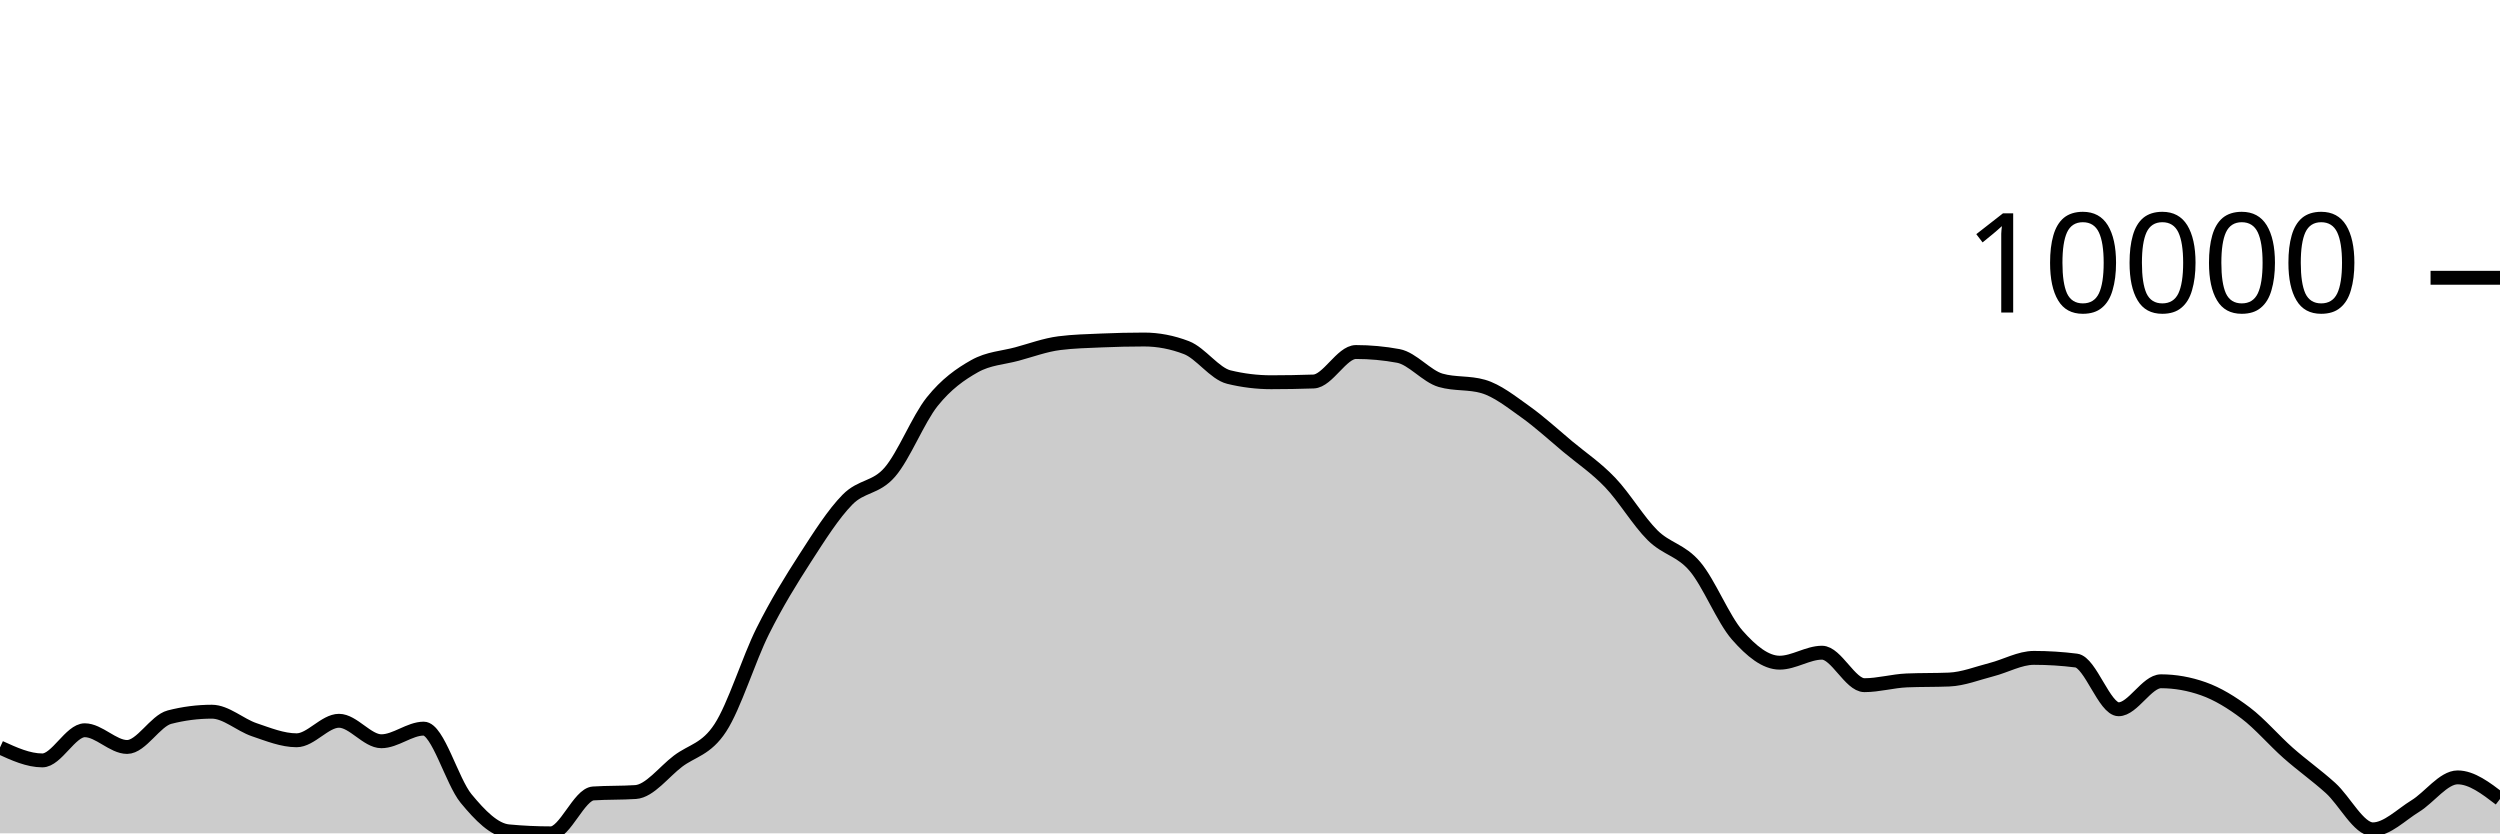
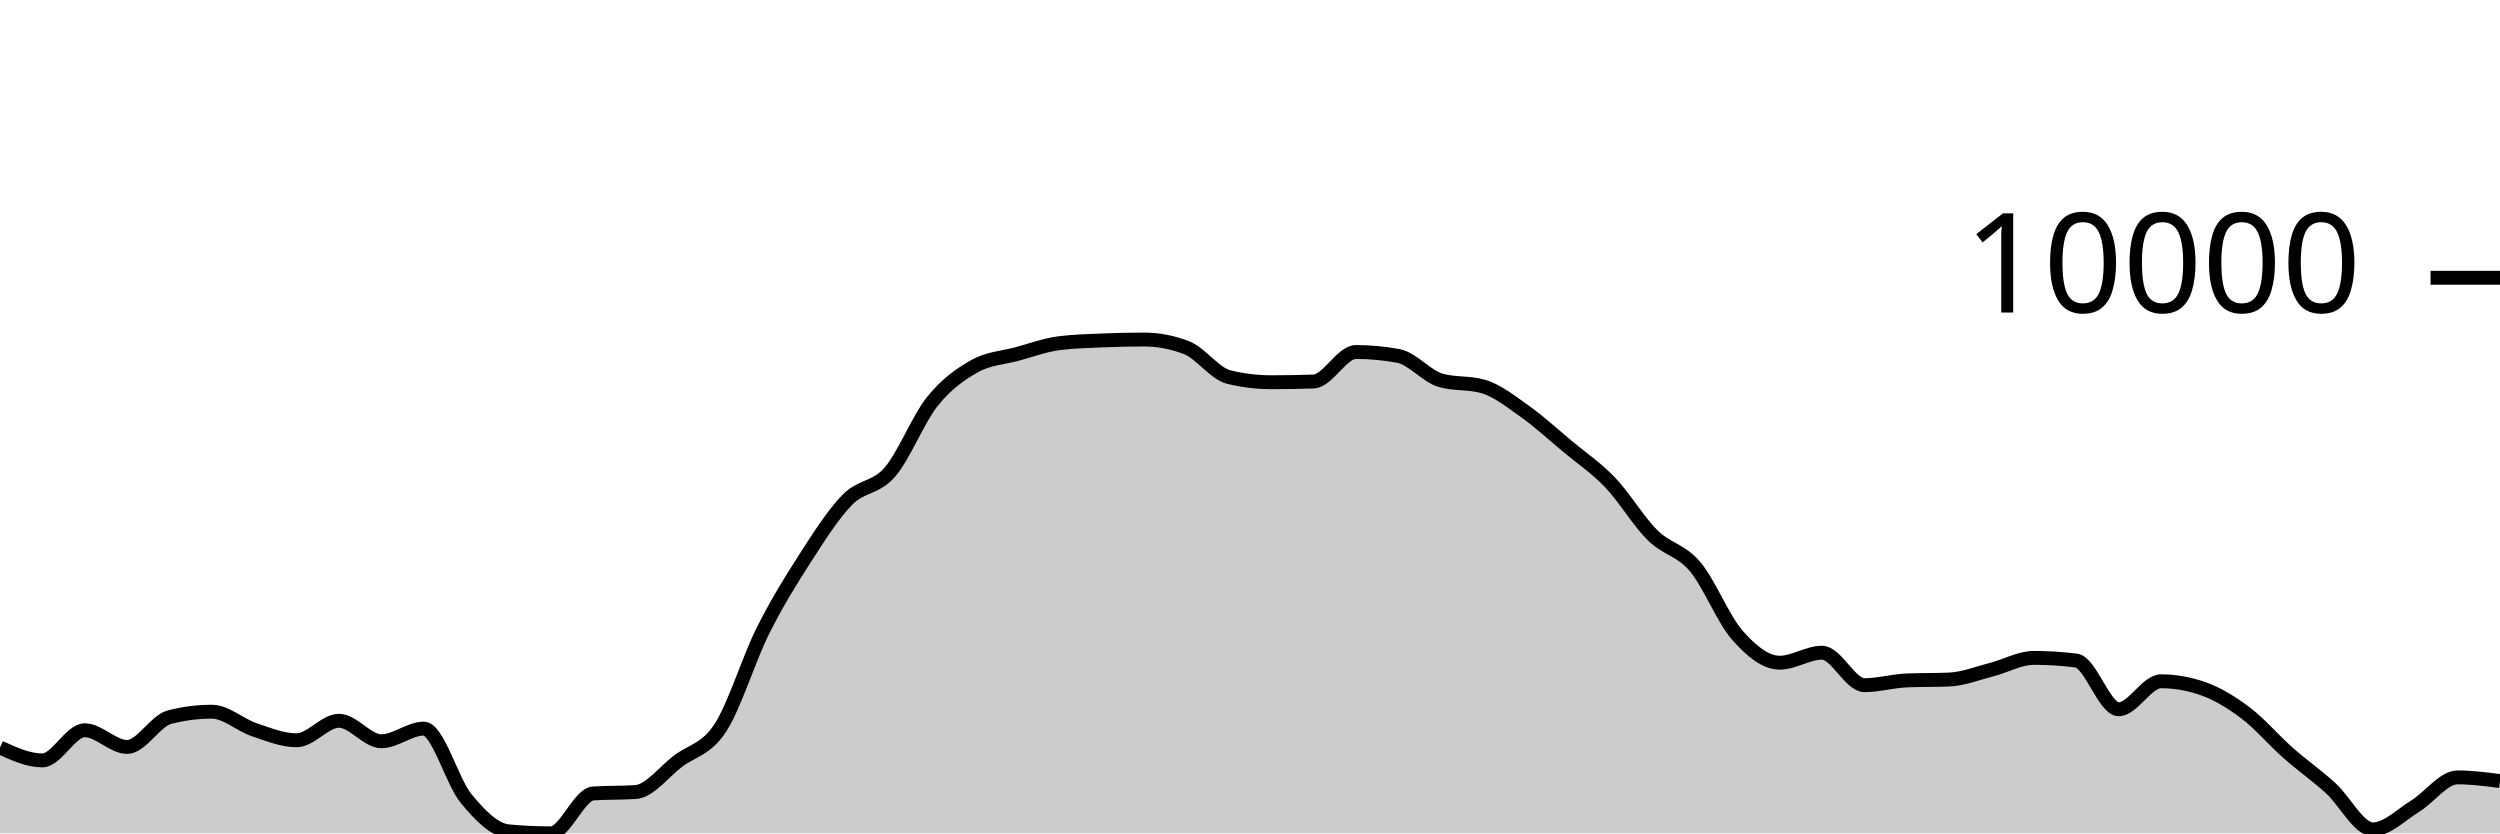
<svg xmlns="http://www.w3.org/2000/svg" viewBox="0 0 180 60">
  <g transform="translate(0,20)">
-     <path class="area" fill="rgba(0, 0, 0, 0.2)" d="M0,33.819C1.017,34.284,2.034,34.749,3.051,34.749C4.068,34.749,5.085,32.578,6.102,32.578C7.119,32.578,8.136,33.782,9.153,33.782C10.169,33.782,11.186,31.895,12.203,31.634C13.22,31.372,14.237,31.242,15.254,31.242C16.271,31.242,17.288,32.196,18.305,32.539C19.322,32.883,20.339,33.3,21.356,33.3C22.373,33.3,23.39,31.896,24.407,31.896C25.424,31.896,26.441,33.37,27.458,33.37C28.475,33.37,29.492,32.461,30.508,32.461C31.525,32.461,32.542,36.261,33.559,37.494C34.576,38.727,35.593,39.761,36.61,39.856C37.627,39.952,38.644,40,39.661,40C40.678,40,41.695,37.196,42.712,37.128C43.729,37.061,44.746,37.094,45.763,37.027C46.78,36.959,47.797,35.577,48.814,34.806C49.831,34.036,50.847,33.964,51.864,32.404C52.881,30.844,53.898,27.481,54.915,25.446C55.932,23.411,56.949,21.774,57.966,20.195C58.983,18.617,60,17.009,61.017,15.975C62.034,14.941,63.051,15.17,64.068,13.994C65.085,12.818,66.102,10.192,67.119,8.92C68.136,7.649,69.153,6.937,70.169,6.365C71.186,5.793,72.203,5.766,73.22,5.49C74.237,5.214,75.254,4.837,76.271,4.708C77.288,4.578,78.305,4.557,79.322,4.513C80.339,4.47,81.356,4.445,82.373,4.445C83.39,4.445,84.407,4.64,85.424,5.03C86.441,5.42,87.458,6.901,88.475,7.149C89.492,7.397,90.508,7.521,91.525,7.521C92.542,7.521,93.559,7.503,94.576,7.468C95.593,7.433,96.61,5.345,97.627,5.345C98.644,5.345,99.661,5.439,100.678,5.627C101.695,5.816,102.712,7.091,103.729,7.383C104.746,7.676,105.763,7.529,106.78,7.822C107.797,8.114,108.814,8.927,109.831,9.65C110.847,10.373,111.864,11.309,112.881,12.158C113.898,13.006,114.915,13.677,115.932,14.741C116.949,15.804,117.966,17.529,118.983,18.536C120,19.544,121.017,19.584,122.034,20.783C123.051,21.982,124.068,24.575,125.085,25.73C126.102,26.885,127.119,27.713,128.136,27.713C129.153,27.713,130.169,26.994,131.186,26.994C132.203,26.994,133.22,29.333,134.237,29.333C135.254,29.333,136.271,29.033,137.288,28.99C138.305,28.948,139.322,28.969,140.339,28.927C141.356,28.885,142.373,28.473,143.39,28.213C144.407,27.953,145.424,27.367,146.441,27.367C147.458,27.367,148.475,27.431,149.492,27.56C150.508,27.689,151.525,31.067,152.542,31.067C153.559,31.067,154.576,29.052,155.593,29.052C156.61,29.052,157.627,29.232,158.644,29.592C159.661,29.952,160.678,30.573,161.695,31.342C162.712,32.112,163.729,33.31,164.746,34.209C165.763,35.108,166.78,35.818,167.797,36.735C168.814,37.652,169.831,39.713,170.847,39.713C171.864,39.713,172.881,38.664,173.898,38.04C174.915,37.417,175.932,35.971,176.949,35.971C177.966,35.971,178.983,36.749,180,37.527L180,40C178.983,40,177.966,40,176.949,40C175.932,40,174.915,40,173.898,40C172.881,40,171.864,40,170.847,40C169.831,40,168.814,40,167.797,40C166.78,40,165.763,40,164.746,40C163.729,40,162.712,40,161.695,40C160.678,40,159.661,40,158.644,40C157.627,40,156.61,40,155.593,40C154.576,40,153.559,40,152.542,40C151.525,40,150.508,40,149.492,40C148.475,40,147.458,40,146.441,40C145.424,40,144.407,40,143.39,40C142.373,40,141.356,40,140.339,40C139.322,40,138.305,40,137.288,40C136.271,40,135.254,40,134.237,40C133.22,40,132.203,40,131.186,40C130.169,40,129.153,40,128.136,40C127.119,40,126.102,40,125.085,40C124.068,40,123.051,40,122.034,40C121.017,40,120,40,118.983,40C117.966,40,116.949,40,115.932,40C114.915,40,113.898,40,112.881,40C111.864,40,110.847,40,109.831,40C108.814,40,107.797,40,106.78,40C105.763,40,104.746,40,103.729,40C102.712,40,101.695,40,100.678,40C99.661,40,98.644,40,97.627,40C96.61,40,95.593,40,94.576,40C93.559,40,92.542,40,91.525,40C90.508,40,89.492,40,88.475,40C87.458,40,86.441,40,85.424,40C84.407,40,83.39,40,82.373,40C81.356,40,80.339,40,79.322,40C78.305,40,77.288,40,76.271,40C75.254,40,74.237,40,73.22,40C72.203,40,71.186,40,70.169,40C69.153,40,68.136,40,67.119,40C66.102,40,65.085,40,64.068,40C63.051,40,62.034,40,61.017,40C60,40,58.983,40,57.966,40C56.949,40,55.932,40,54.915,40C53.898,40,52.881,40,51.864,40C50.847,40,49.831,40,48.814,40C47.797,40,46.78,40,45.763,40C44.746,40,43.729,40,42.712,40C41.695,40,40.678,40,39.661,40C38.644,40,37.627,40,36.61,40C35.593,40,34.576,40,33.559,40C32.542,40,31.525,40,30.508,40C29.492,40,28.475,40,27.458,40C26.441,40,25.424,40,24.407,40C23.39,40,22.373,40,21.356,40C20.339,40,19.322,40,18.305,40C17.288,40,16.271,40,15.254,40C14.237,40,13.22,40,12.203,40C11.186,40,10.169,40,9.153,40C8.136,40,7.119,40,6.102,40C5.085,40,4.068,40,3.051,40C2.034,40,1.017,40,0,40Z" />
-     <path class="line" stroke="black" fill="none" d="M0,33.819C1.017,34.284,2.034,34.749,3.051,34.749C4.068,34.749,5.085,32.578,6.102,32.578C7.119,32.578,8.136,33.782,9.153,33.782C10.169,33.782,11.186,31.895,12.203,31.634C13.22,31.372,14.237,31.242,15.254,31.242C16.271,31.242,17.288,32.196,18.305,32.539C19.322,32.883,20.339,33.3,21.356,33.3C22.373,33.3,23.39,31.896,24.407,31.896C25.424,31.896,26.441,33.37,27.458,33.37C28.475,33.37,29.492,32.461,30.508,32.461C31.525,32.461,32.542,36.261,33.559,37.494C34.576,38.727,35.593,39.761,36.61,39.856C37.627,39.952,38.644,40,39.661,40C40.678,40,41.695,37.196,42.712,37.128C43.729,37.061,44.746,37.094,45.763,37.027C46.78,36.959,47.797,35.577,48.814,34.806C49.831,34.036,50.847,33.964,51.864,32.404C52.881,30.844,53.898,27.481,54.915,25.446C55.932,23.411,56.949,21.774,57.966,20.195C58.983,18.617,60,17.009,61.017,15.975C62.034,14.941,63.051,15.17,64.068,13.994C65.085,12.818,66.102,10.192,67.119,8.92C68.136,7.649,69.153,6.937,70.169,6.365C71.186,5.793,72.203,5.766,73.22,5.49C74.237,5.214,75.254,4.837,76.271,4.708C77.288,4.578,78.305,4.557,79.322,4.513C80.339,4.47,81.356,4.445,82.373,4.445C83.39,4.445,84.407,4.64,85.424,5.03C86.441,5.42,87.458,6.901,88.475,7.149C89.492,7.397,90.508,7.521,91.525,7.521C92.542,7.521,93.559,7.503,94.576,7.468C95.593,7.433,96.61,5.345,97.627,5.345C98.644,5.345,99.661,5.439,100.678,5.627C101.695,5.816,102.712,7.091,103.729,7.383C104.746,7.676,105.763,7.529,106.78,7.822C107.797,8.114,108.814,8.927,109.831,9.65C110.847,10.373,111.864,11.309,112.881,12.158C113.898,13.006,114.915,13.677,115.932,14.741C116.949,15.804,117.966,17.529,118.983,18.536C120,19.544,121.017,19.584,122.034,20.783C123.051,21.982,124.068,24.575,125.085,25.73C126.102,26.885,127.119,27.713,128.136,27.713C129.153,27.713,130.169,26.994,131.186,26.994C132.203,26.994,133.22,29.333,134.237,29.333C135.254,29.333,136.271,29.033,137.288,28.99C138.305,28.948,139.322,28.969,140.339,28.927C141.356,28.885,142.373,28.473,143.39,28.213C144.407,27.953,145.424,27.367,146.441,27.367C147.458,27.367,148.475,27.431,149.492,27.56C150.508,27.689,151.525,31.067,152.542,31.067C153.559,31.067,154.576,29.052,155.593,29.052C156.61,29.052,157.627,29.232,158.644,29.592C159.661,29.952,160.678,30.573,161.695,31.342C162.712,32.112,163.729,33.31,164.746,34.209C165.763,35.108,166.78,35.818,167.797,36.735C168.814,37.652,169.831,39.713,170.847,39.713C171.864,39.713,172.881,38.664,173.898,38.04C174.915,37.417,175.932,35.971,176.949,35.971C177.966,35.971,178.983,36.749,180,37.527" />
+     <path class="area" fill="rgba(0, 0, 0, 0.2)" d="M0,33.819C1.017,34.284,2.034,34.749,3.051,34.749C4.068,34.749,5.085,32.578,6.102,32.578C7.119,32.578,8.136,33.782,9.153,33.782C10.169,33.782,11.186,31.895,12.203,31.634C13.22,31.372,14.237,31.242,15.254,31.242C16.271,31.242,17.288,32.196,18.305,32.539C19.322,32.883,20.339,33.3,21.356,33.3C22.373,33.3,23.39,31.896,24.407,31.896C25.424,31.896,26.441,33.37,27.458,33.37C28.475,33.37,29.492,32.461,30.508,32.461C31.525,32.461,32.542,36.261,33.559,37.494C34.576,38.727,35.593,39.761,36.61,39.856C37.627,39.952,38.644,40,39.661,40C40.678,40,41.695,37.196,42.712,37.128C43.729,37.061,44.746,37.094,45.763,37.027C46.78,36.959,47.797,35.577,48.814,34.806C49.831,34.036,50.847,33.964,51.864,32.404C52.881,30.844,53.898,27.481,54.915,25.446C55.932,23.411,56.949,21.774,57.966,20.195C58.983,18.617,60,17.009,61.017,15.975C62.034,14.941,63.051,15.17,64.068,13.994C65.085,12.818,66.102,10.192,67.119,8.92C68.136,7.649,69.153,6.937,70.169,6.365C71.186,5.793,72.203,5.766,73.22,5.49C74.237,5.214,75.254,4.837,76.271,4.708C77.288,4.578,78.305,4.557,79.322,4.513C80.339,4.47,81.356,4.445,82.373,4.445C83.39,4.445,84.407,4.64,85.424,5.03C86.441,5.42,87.458,6.901,88.475,7.149C89.492,7.397,90.508,7.521,91.525,7.521C92.542,7.521,93.559,7.503,94.576,7.468C95.593,7.433,96.61,5.345,97.627,5.345C98.644,5.345,99.661,5.439,100.678,5.627C101.695,5.816,102.712,7.091,103.729,7.383C104.746,7.676,105.763,7.529,106.78,7.822C107.797,8.114,108.814,8.927,109.831,9.65C110.847,10.373,111.864,11.309,112.881,12.158C113.898,13.006,114.915,13.677,115.932,14.741C116.949,15.804,117.966,17.529,118.983,18.536C120,19.544,121.017,19.584,122.034,20.783C123.051,21.982,124.068,24.575,125.085,25.73C126.102,26.885,127.119,27.713,128.136,27.713C129.153,27.713,130.169,26.994,131.186,26.994C132.203,26.994,133.22,29.333,134.237,29.333C135.254,29.333,136.271,29.033,137.288,28.99C138.305,28.948,139.322,28.969,140.339,28.927C141.356,28.885,142.373,28.473,143.39,28.213C144.407,27.953,145.424,27.367,146.441,27.367C147.458,27.367,148.475,27.431,149.492,27.56C150.508,27.689,151.525,31.067,152.542,31.067C153.559,31.067,154.576,29.052,155.593,29.052C156.61,29.052,157.627,29.232,158.644,29.592C159.661,29.952,160.678,30.573,161.695,31.342C162.712,32.112,163.729,33.31,164.746,34.209C165.763,35.108,166.78,35.818,167.797,36.735C168.814,37.652,169.831,39.713,170.847,39.713C171.864,39.713,172.881,38.664,173.898,38.04C174.915,37.417,175.932,35.971,176.949,35.971C177.966,35.971,178.983,36.105,180,36.238L180,40C178.983,40,177.966,40,176.949,40C175.932,40,174.915,40,173.898,40C172.881,40,171.864,40,170.847,40C169.831,40,168.814,40,167.797,40C166.78,40,165.763,40,164.746,40C163.729,40,162.712,40,161.695,40C160.678,40,159.661,40,158.644,40C157.627,40,156.61,40,155.593,40C154.576,40,153.559,40,152.542,40C151.525,40,150.508,40,149.492,40C148.475,40,147.458,40,146.441,40C145.424,40,144.407,40,143.39,40C142.373,40,141.356,40,140.339,40C139.322,40,138.305,40,137.288,40C136.271,40,135.254,40,134.237,40C133.22,40,132.203,40,131.186,40C130.169,40,129.153,40,128.136,40C127.119,40,126.102,40,125.085,40C124.068,40,123.051,40,122.034,40C121.017,40,120,40,118.983,40C117.966,40,116.949,40,115.932,40C114.915,40,113.898,40,112.881,40C111.864,40,110.847,40,109.831,40C108.814,40,107.797,40,106.78,40C105.763,40,104.746,40,103.729,40C102.712,40,101.695,40,100.678,40C99.661,40,98.644,40,97.627,40C96.61,40,95.593,40,94.576,40C93.559,40,92.542,40,91.525,40C90.508,40,89.492,40,88.475,40C87.458,40,86.441,40,85.424,40C84.407,40,83.39,40,82.373,40C81.356,40,80.339,40,79.322,40C78.305,40,77.288,40,76.271,40C75.254,40,74.237,40,73.22,40C72.203,40,71.186,40,70.169,40C69.153,40,68.136,40,67.119,40C66.102,40,65.085,40,64.068,40C63.051,40,62.034,40,61.017,40C60,40,58.983,40,57.966,40C56.949,40,55.932,40,54.915,40C53.898,40,52.881,40,51.864,40C50.847,40,49.831,40,48.814,40C47.797,40,46.78,40,45.763,40C44.746,40,43.729,40,42.712,40C41.695,40,40.678,40,39.661,40C38.644,40,37.627,40,36.61,40C35.593,40,34.576,40,33.559,40C32.542,40,31.525,40,30.508,40C29.492,40,28.475,40,27.458,40C26.441,40,25.424,40,24.407,40C23.39,40,22.373,40,21.356,40C20.339,40,19.322,40,18.305,40C17.288,40,16.271,40,15.254,40C14.237,40,13.22,40,12.203,40C11.186,40,10.169,40,9.153,40C8.136,40,7.119,40,6.102,40C5.085,40,4.068,40,3.051,40C2.034,40,1.017,40,0,40Z" />
+     <path class="line" stroke="black" fill="none" d="M0,33.819C1.017,34.284,2.034,34.749,3.051,34.749C4.068,34.749,5.085,32.578,6.102,32.578C7.119,32.578,8.136,33.782,9.153,33.782C10.169,33.782,11.186,31.895,12.203,31.634C13.22,31.372,14.237,31.242,15.254,31.242C16.271,31.242,17.288,32.196,18.305,32.539C19.322,32.883,20.339,33.3,21.356,33.3C22.373,33.3,23.39,31.896,24.407,31.896C25.424,31.896,26.441,33.37,27.458,33.37C28.475,33.37,29.492,32.461,30.508,32.461C31.525,32.461,32.542,36.261,33.559,37.494C34.576,38.727,35.593,39.761,36.61,39.856C37.627,39.952,38.644,40,39.661,40C40.678,40,41.695,37.196,42.712,37.128C43.729,37.061,44.746,37.094,45.763,37.027C46.78,36.959,47.797,35.577,48.814,34.806C49.831,34.036,50.847,33.964,51.864,32.404C52.881,30.844,53.898,27.481,54.915,25.446C55.932,23.411,56.949,21.774,57.966,20.195C58.983,18.617,60,17.009,61.017,15.975C62.034,14.941,63.051,15.17,64.068,13.994C65.085,12.818,66.102,10.192,67.119,8.92C68.136,7.649,69.153,6.937,70.169,6.365C71.186,5.793,72.203,5.766,73.22,5.49C74.237,5.214,75.254,4.837,76.271,4.708C77.288,4.578,78.305,4.557,79.322,4.513C80.339,4.47,81.356,4.445,82.373,4.445C83.39,4.445,84.407,4.64,85.424,5.03C86.441,5.42,87.458,6.901,88.475,7.149C89.492,7.397,90.508,7.521,91.525,7.521C92.542,7.521,93.559,7.503,94.576,7.468C95.593,7.433,96.61,5.345,97.627,5.345C98.644,5.345,99.661,5.439,100.678,5.627C101.695,5.816,102.712,7.091,103.729,7.383C104.746,7.676,105.763,7.529,106.78,7.822C107.797,8.114,108.814,8.927,109.831,9.65C110.847,10.373,111.864,11.309,112.881,12.158C113.898,13.006,114.915,13.677,115.932,14.741C116.949,15.804,117.966,17.529,118.983,18.536C120,19.544,121.017,19.584,122.034,20.783C123.051,21.982,124.068,24.575,125.085,25.73C126.102,26.885,127.119,27.713,128.136,27.713C129.153,27.713,130.169,26.994,131.186,26.994C132.203,26.994,133.22,29.333,134.237,29.333C135.254,29.333,136.271,29.033,137.288,28.99C138.305,28.948,139.322,28.969,140.339,28.927C141.356,28.885,142.373,28.473,143.39,28.213C144.407,27.953,145.424,27.367,146.441,27.367C147.458,27.367,148.475,27.431,149.492,27.56C150.508,27.689,151.525,31.067,152.542,31.067C153.559,31.067,154.576,29.052,155.593,29.052C156.61,29.052,157.627,29.232,158.644,29.592C159.661,29.952,160.678,30.573,161.695,31.342C162.712,32.112,163.729,33.31,164.746,34.209C165.763,35.108,166.78,35.818,167.797,36.735C168.814,37.652,169.831,39.713,170.847,39.713C171.864,39.713,172.881,38.664,173.898,38.04C174.915,37.417,175.932,35.971,176.949,35.971C177.966,35.971,178.983,36.105,180,36.238" />
    <path class="axis-ceiling" stroke-width="1" stroke="black" fill="none" d="M175,0L180,0" />
    <text class="axis-ceiling-label" font-family="sans-serif" text-anchor="end" font-size="10px" x="170" y="2.5">10000</text>
  </g>
</svg>
